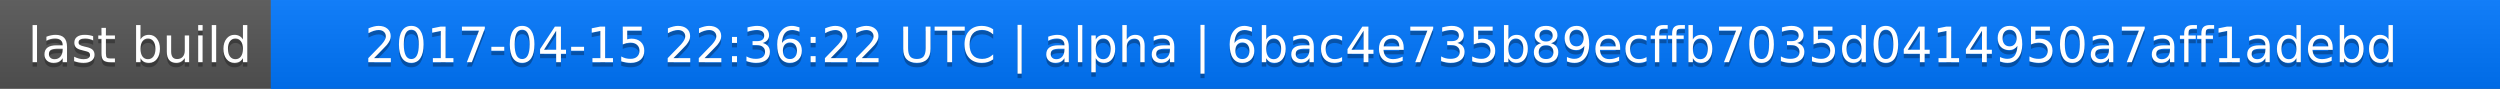
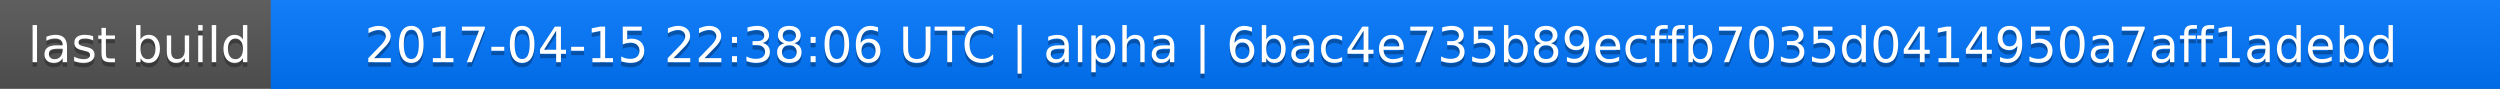
<svg xmlns="http://www.w3.org/2000/svg" width="563" height="20">
  <linearGradient id="a" x2="0" y2="100%">
    <stop offset="0" stop-color="#bbb" stop-opacity=".1" />
    <stop offset="1" stop-opacity=".1" />
  </linearGradient>
  <rect rx="0" width="563" height="20" fill="#555" />
  <rect rx="0" x="61" width="502" height="20" fill="#07f" />
  <path fill="#07f" d="M61 0h4v20h-4z" />
  <rect rx="0" width="563" height="20" fill="url(#a)" />
  <g fill="#fff" text-anchor="middle" font-family="DejaVu Sans,Verdana,Geneva,sans-serif" font-size="11">
    <text x="31.5" y="15" fill="#010101" fill-opacity=".3">last build</text>
    <text x="31.5" y="14">last build</text>
-     <text x="311" y="15" fill="#010101" fill-opacity=".3">2017-04-15 22:36:22 UTC | alpha | 6bac4e735b89ecffb7035d0414950a7aff1adebd</text>
-     <text x="311" y="14">2017-04-15 22:36:22 UTC | alpha | 6bac4e735b89ecffb7035d0414950a7aff1adebd</text>
+     <text x="311" y="15" fill="#010101" fill-opacity=".3">2017-04-15 22:38:06 UTC | alpha | 6bac4e735b89ecffb7035d0414950a7aff1adebd</text>
+     <text x="311" y="14">2017-04-15 22:38:06 UTC | alpha | 6bac4e735b89ecffb7035d0414950a7aff1adebd</text>
  </g>
</svg>
